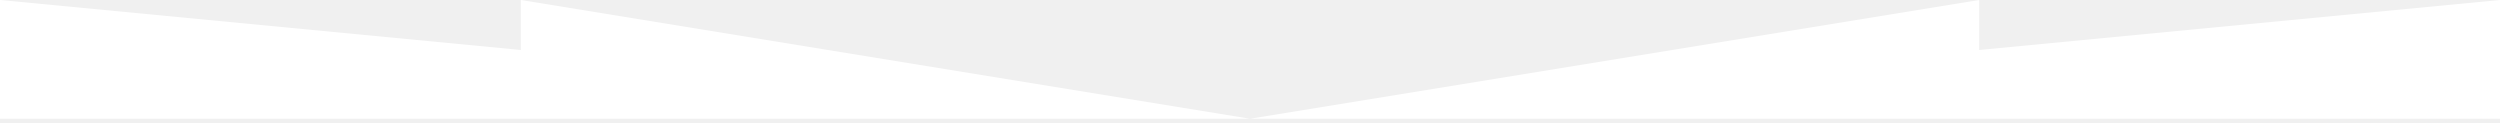
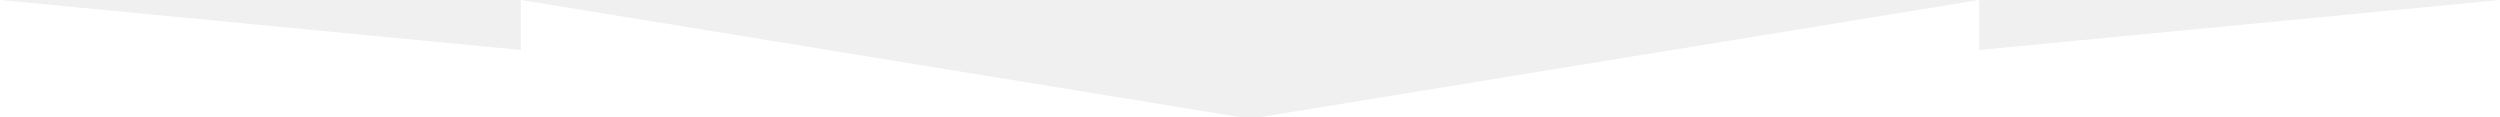
- <svg xmlns="http://www.w3.org/2000/svg" width="1200" height="59" preserveAspectRatio="none">
+ <svg xmlns="http://www.w3.org/2000/svg" width="1200" height="56" preserveAspectRatio="none">
  <path d="M0 57V0l250 24V0l350 57L950 0v24l250-24v57H0z" fill="#fff" />
</svg>
